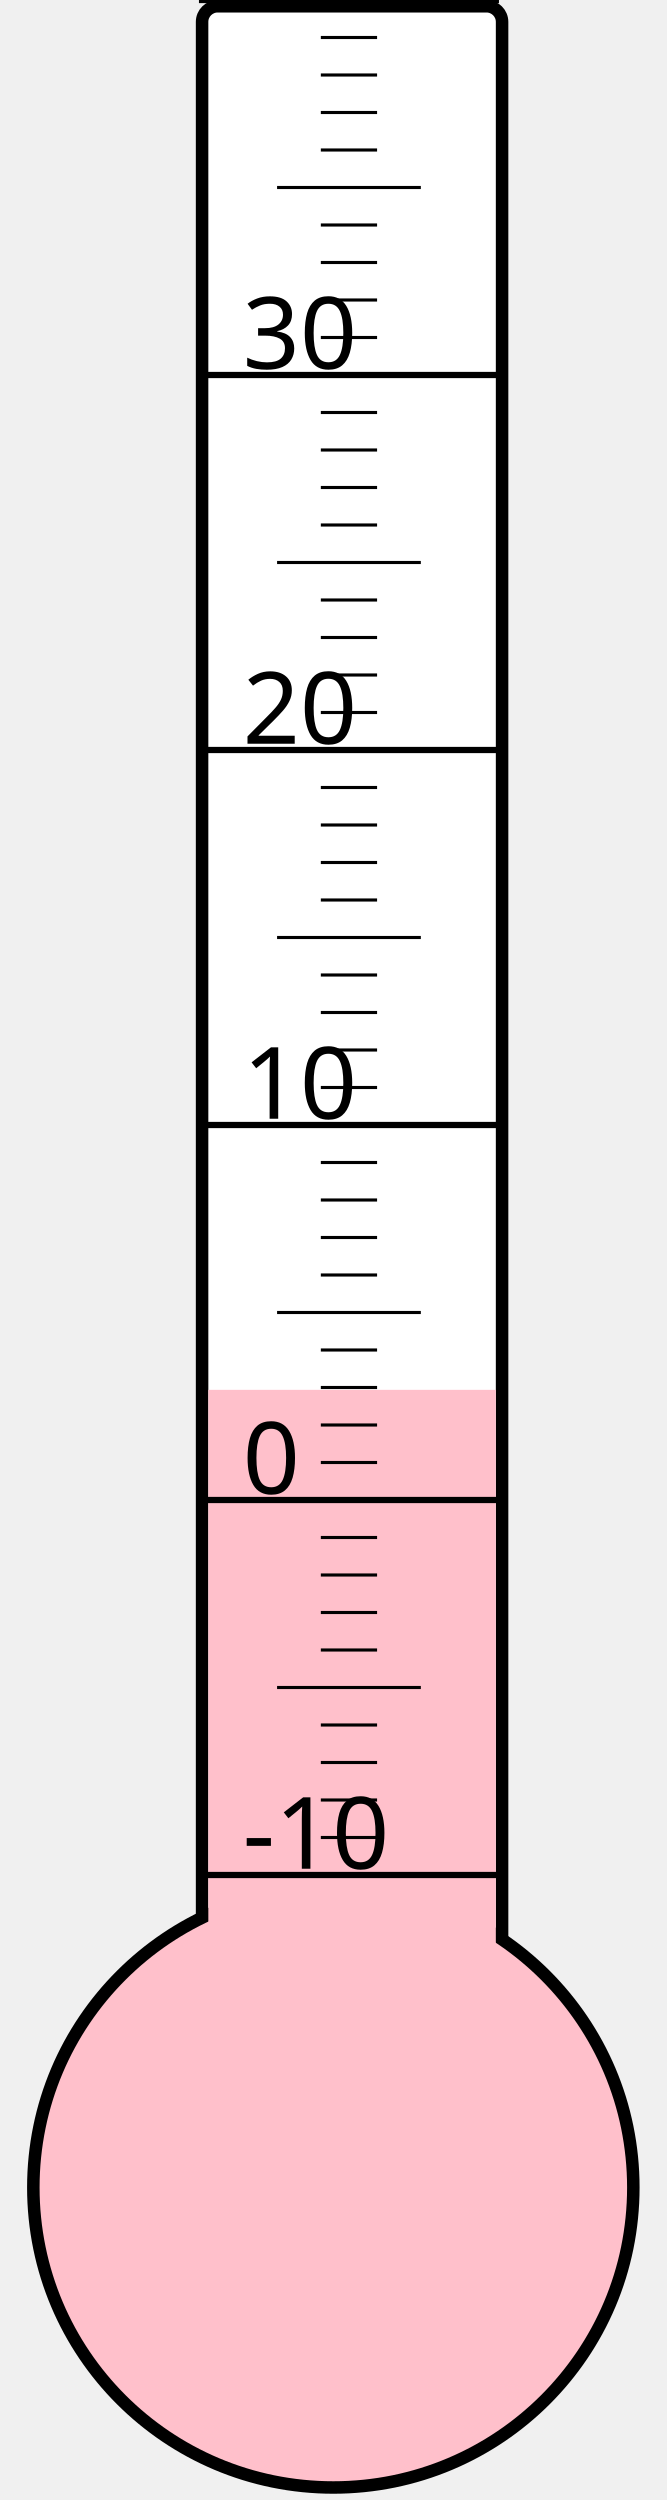
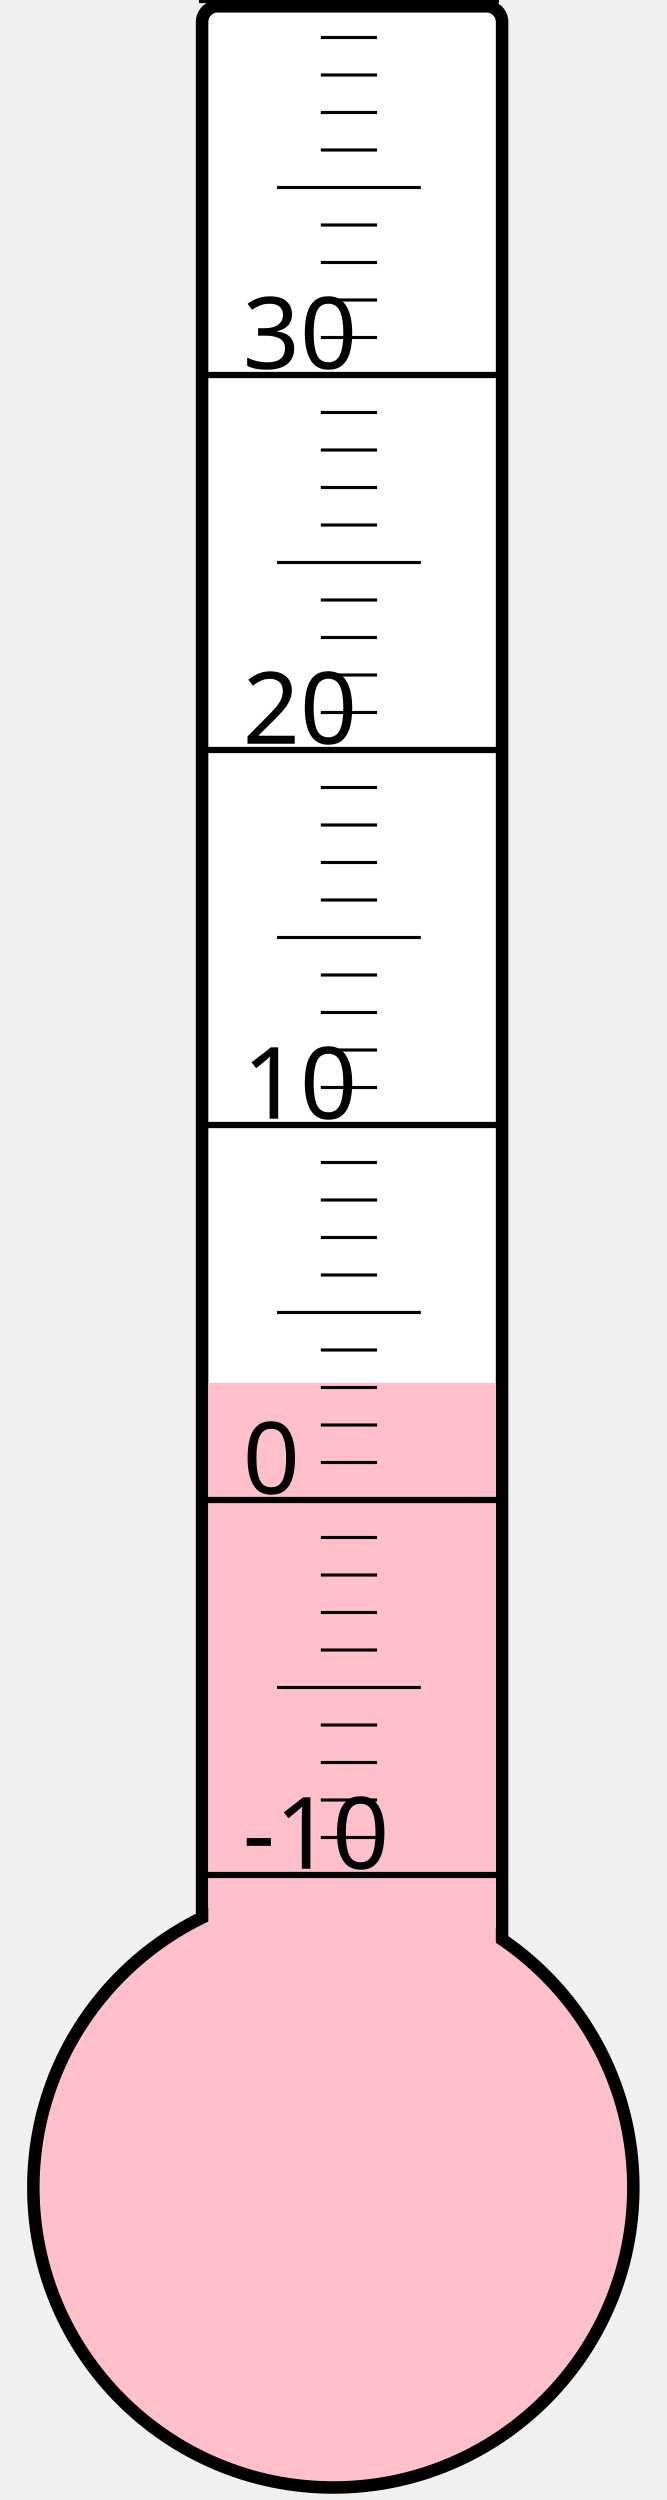
<svg xmlns="http://www.w3.org/2000/svg" width="40px" height="150px" viewBox="0 0 200 800">
  <rect width="200" height="800" x="0" y="0" style="fill: #ffffeb; fill-opacity: 0;" />
  <rect width="96" height="680" x="58" y="2" rx="5" ry="5" style="fill: white; fill-opacity: 1; stroke: black; stroke-width: 4;" />
  <circle cx="100" cy="700" r="96" style="fill: pink; stroke: black; stroke-width: 4;" />
-   <rect width="92" height="255.25" x="60" y="444.75" style="fill: pink; fill-opacity: 1; stroke-width: 0;" />
+   <rect width="92" height="257.5" x="60" y="442.5" style="fill: pink; fill-opacity: 1; stroke-width: 0;" />
  <text x="71" y="598" style="font-family: sans-serif; font-size: 24pt;">-10</text>
  <text x="71" y="478" style="font-family: sans-serif; font-size: 24pt;">0</text>
  <text x="71" y="358" style="font-family: sans-serif; font-size: 24pt;">10</text>
  <text x="71" y="238" style="font-family: sans-serif; font-size: 24pt;">20</text>
  <text x="71" y="118" style="font-family: sans-serif; font-size: 24pt;">30</text>
  <g style="stroke: black;">
    <line x1="57" y1="600" x2="153" y2="600" style="stroke-width: 2;" />
    <line x1="96" y1="588" x2="114" y2="588" style="stroke-width: 1;" />
    <line x1="96" y1="576" x2="114" y2="576" style="stroke-width: 1;" />
    <line x1="96" y1="564" x2="114" y2="564" style="stroke-width: 1;" />
    <line x1="96" y1="552" x2="114" y2="552" style="stroke-width: 1;" />
    <line x1="82" y1="540" x2="128" y2="540" style="stroke-width: 1;" />
    <line x1="96" y1="528" x2="114" y2="528" style="stroke-width: 1;" />
    <line x1="96" y1="516" x2="114" y2="516" style="stroke-width: 1;" />
    <line x1="96" y1="504" x2="114" y2="504" style="stroke-width: 1;" />
    <line x1="96" y1="492" x2="114" y2="492" style="stroke-width: 1;" />
    <line x1="57" y1="480" x2="153" y2="480" style="stroke-width: 2;" />
    <line x1="96" y1="468" x2="114" y2="468" style="stroke-width: 1;" />
    <line x1="96" y1="456" x2="114" y2="456" style="stroke-width: 1;" />
    <line x1="96" y1="444" x2="114" y2="444" style="stroke-width: 1;" />
    <line x1="96" y1="432" x2="114" y2="432" style="stroke-width: 1;" />
    <line x1="82" y1="420" x2="128" y2="420" style="stroke-width: 1;" />
    <line x1="96" y1="408" x2="114" y2="408" style="stroke-width: 1;" />
    <line x1="96" y1="396" x2="114" y2="396" style="stroke-width: 1;" />
    <line x1="96" y1="384" x2="114" y2="384" style="stroke-width: 1;" />
    <line x1="96" y1="372" x2="114" y2="372" style="stroke-width: 1;" />
    <line x1="57" y1="360" x2="153" y2="360" style="stroke-width: 2;" />
    <line x1="96" y1="348" x2="114" y2="348" style="stroke-width: 1;" />
    <line x1="96" y1="336" x2="114" y2="336" style="stroke-width: 1;" />
    <line x1="96" y1="324" x2="114" y2="324" style="stroke-width: 1;" />
    <line x1="96" y1="312" x2="114" y2="312" style="stroke-width: 1;" />
    <line x1="82" y1="300" x2="128" y2="300" style="stroke-width: 1;" />
    <line x1="96" y1="288" x2="114" y2="288" style="stroke-width: 1;" />
    <line x1="96" y1="276" x2="114" y2="276" style="stroke-width: 1;" />
    <line x1="96" y1="264" x2="114" y2="264" style="stroke-width: 1;" />
    <line x1="96" y1="252" x2="114" y2="252" style="stroke-width: 1;" />
    <line x1="57" y1="240" x2="153" y2="240" style="stroke-width: 2;" />
    <line x1="96" y1="228" x2="114" y2="228" style="stroke-width: 1;" />
    <line x1="96" y1="216" x2="114" y2="216" style="stroke-width: 1;" />
    <line x1="96" y1="204" x2="114" y2="204" style="stroke-width: 1;" />
    <line x1="96" y1="192" x2="114" y2="192" style="stroke-width: 1;" />
    <line x1="82" y1="180" x2="128" y2="180" style="stroke-width: 1;" />
    <line x1="96" y1="168" x2="114" y2="168" style="stroke-width: 1;" />
    <line x1="96" y1="156" x2="114" y2="156" style="stroke-width: 1;" />
    <line x1="96" y1="144" x2="114" y2="144" style="stroke-width: 1;" />
    <line x1="96" y1="132" x2="114" y2="132" style="stroke-width: 1;" />
    <line x1="57" y1="120" x2="153" y2="120" style="stroke-width: 2;" />
    <line x1="96" y1="108" x2="114" y2="108" style="stroke-width: 1;" />
    <line x1="96" y1="96" x2="114" y2="96" style="stroke-width: 1;" />
    <line x1="96" y1="84" x2="114" y2="84" style="stroke-width: 1;" />
    <line x1="96" y1="72" x2="114" y2="72" style="stroke-width: 1;" />
    <line x1="82" y1="60" x2="128" y2="60" style="stroke-width: 1;" />
    <line x1="96" y1="48" x2="114" y2="48" style="stroke-width: 1;" />
    <line x1="96" y1="36" x2="114" y2="36" style="stroke-width: 1;" />
    <line x1="96" y1="24" x2="114" y2="24" style="stroke-width: 1;" />
    <line x1="96" y1="12" x2="114" y2="12" style="stroke-width: 1;" />
    <line x1="57" y1="0" x2="153" y2="0" style="stroke-width: 2;" />
  </g>
</svg>
